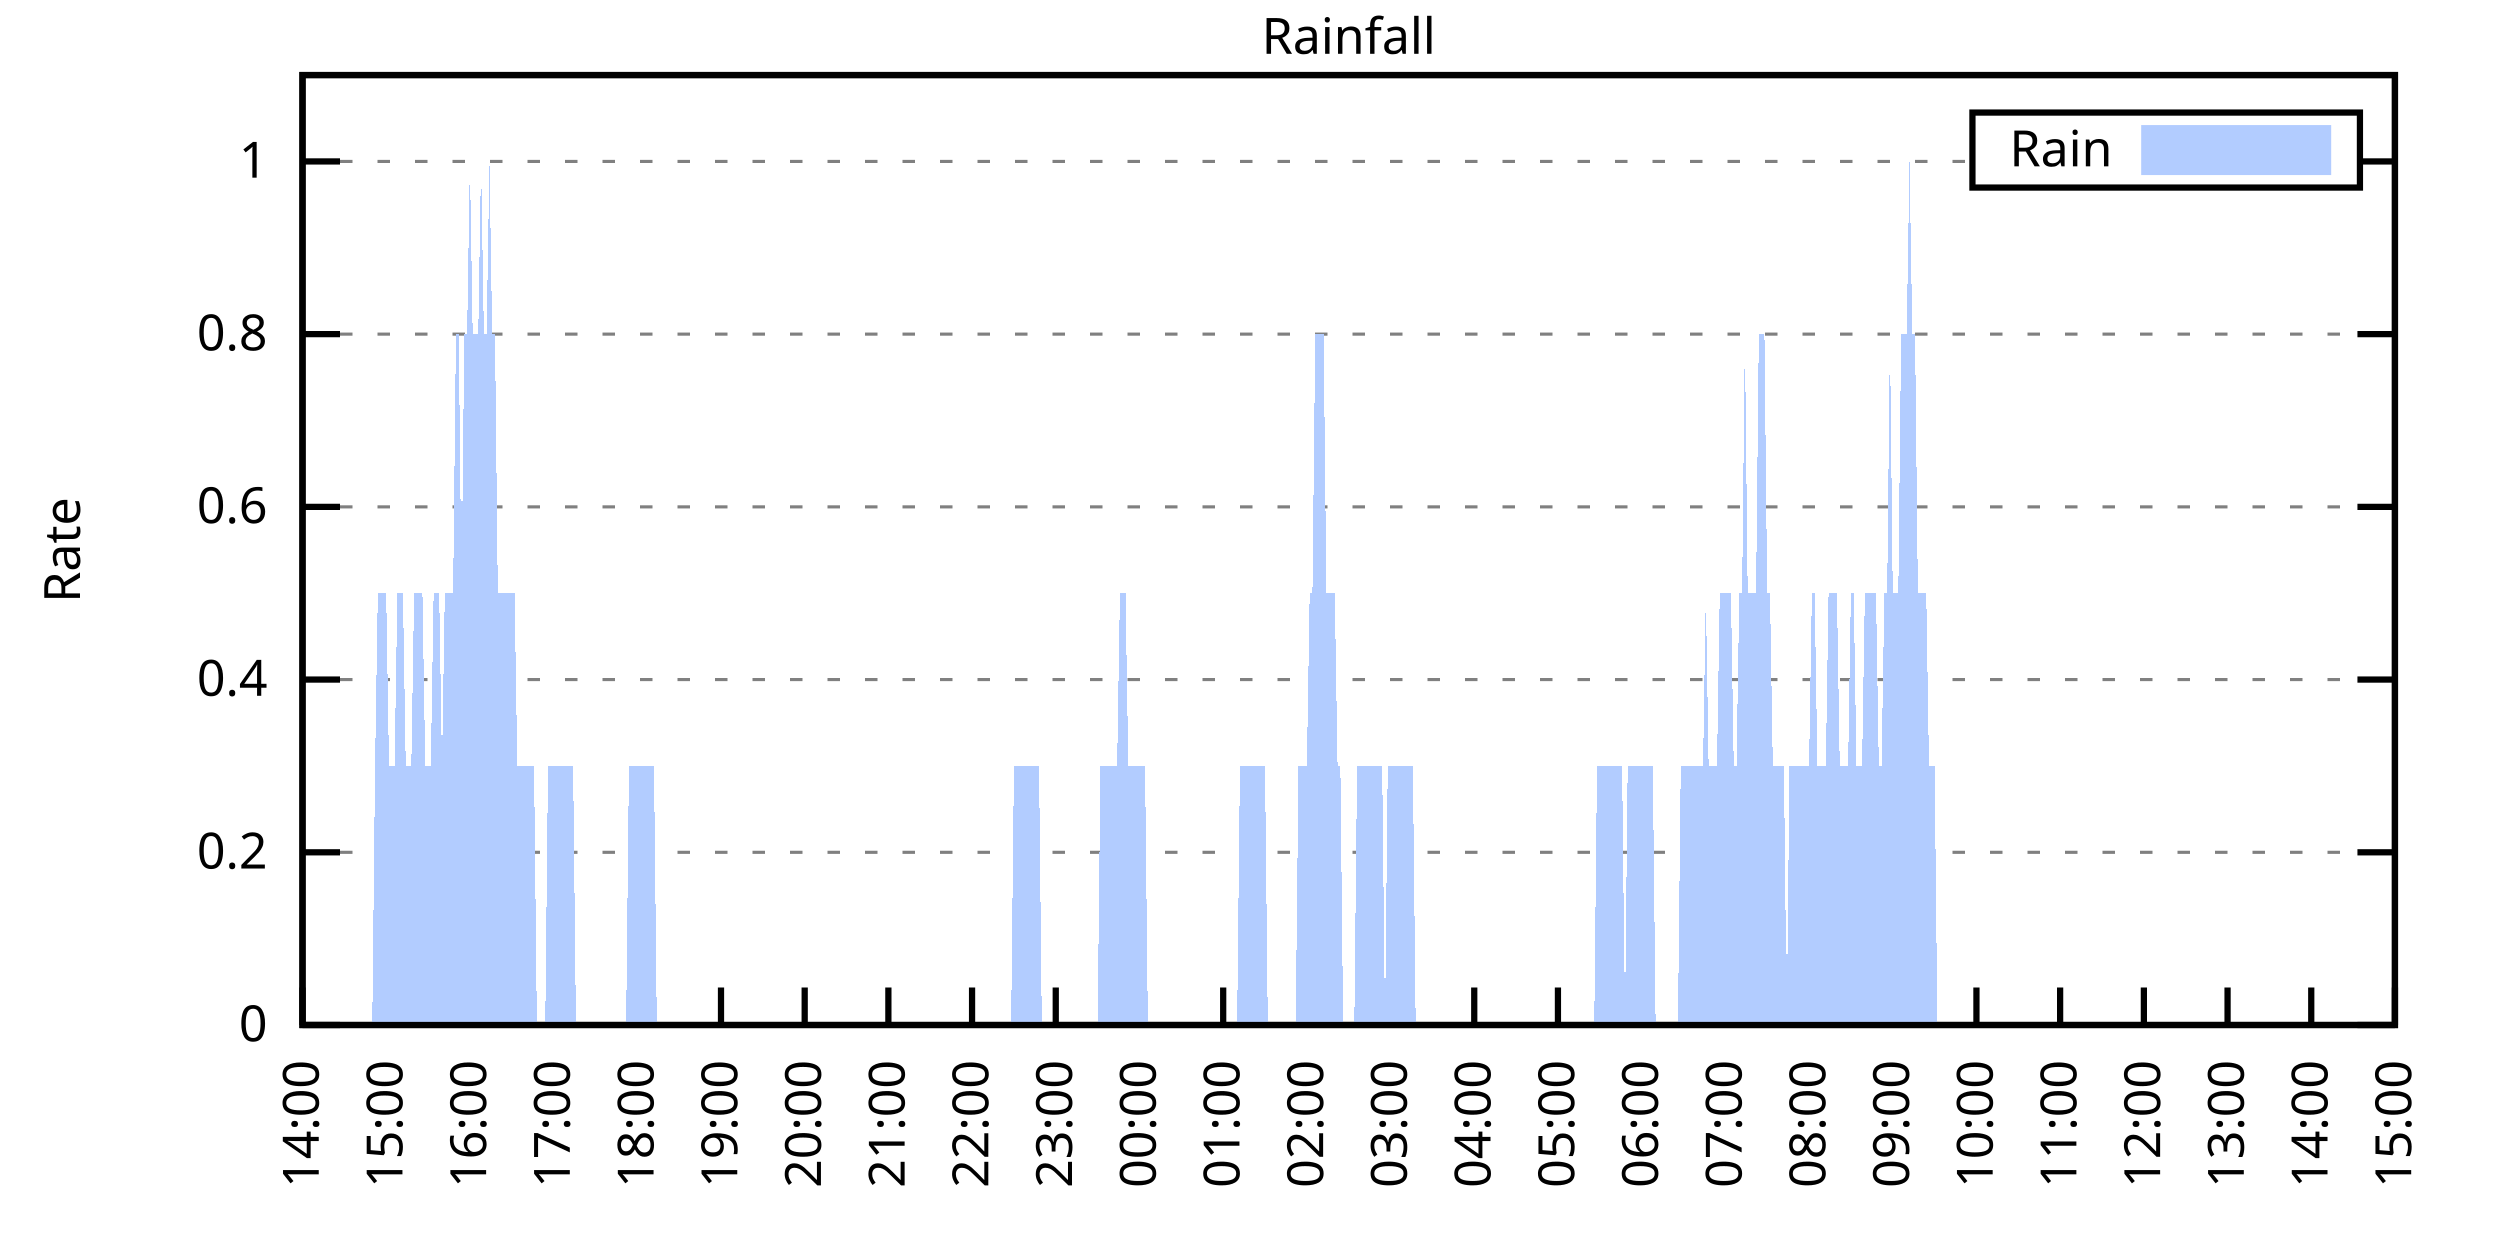
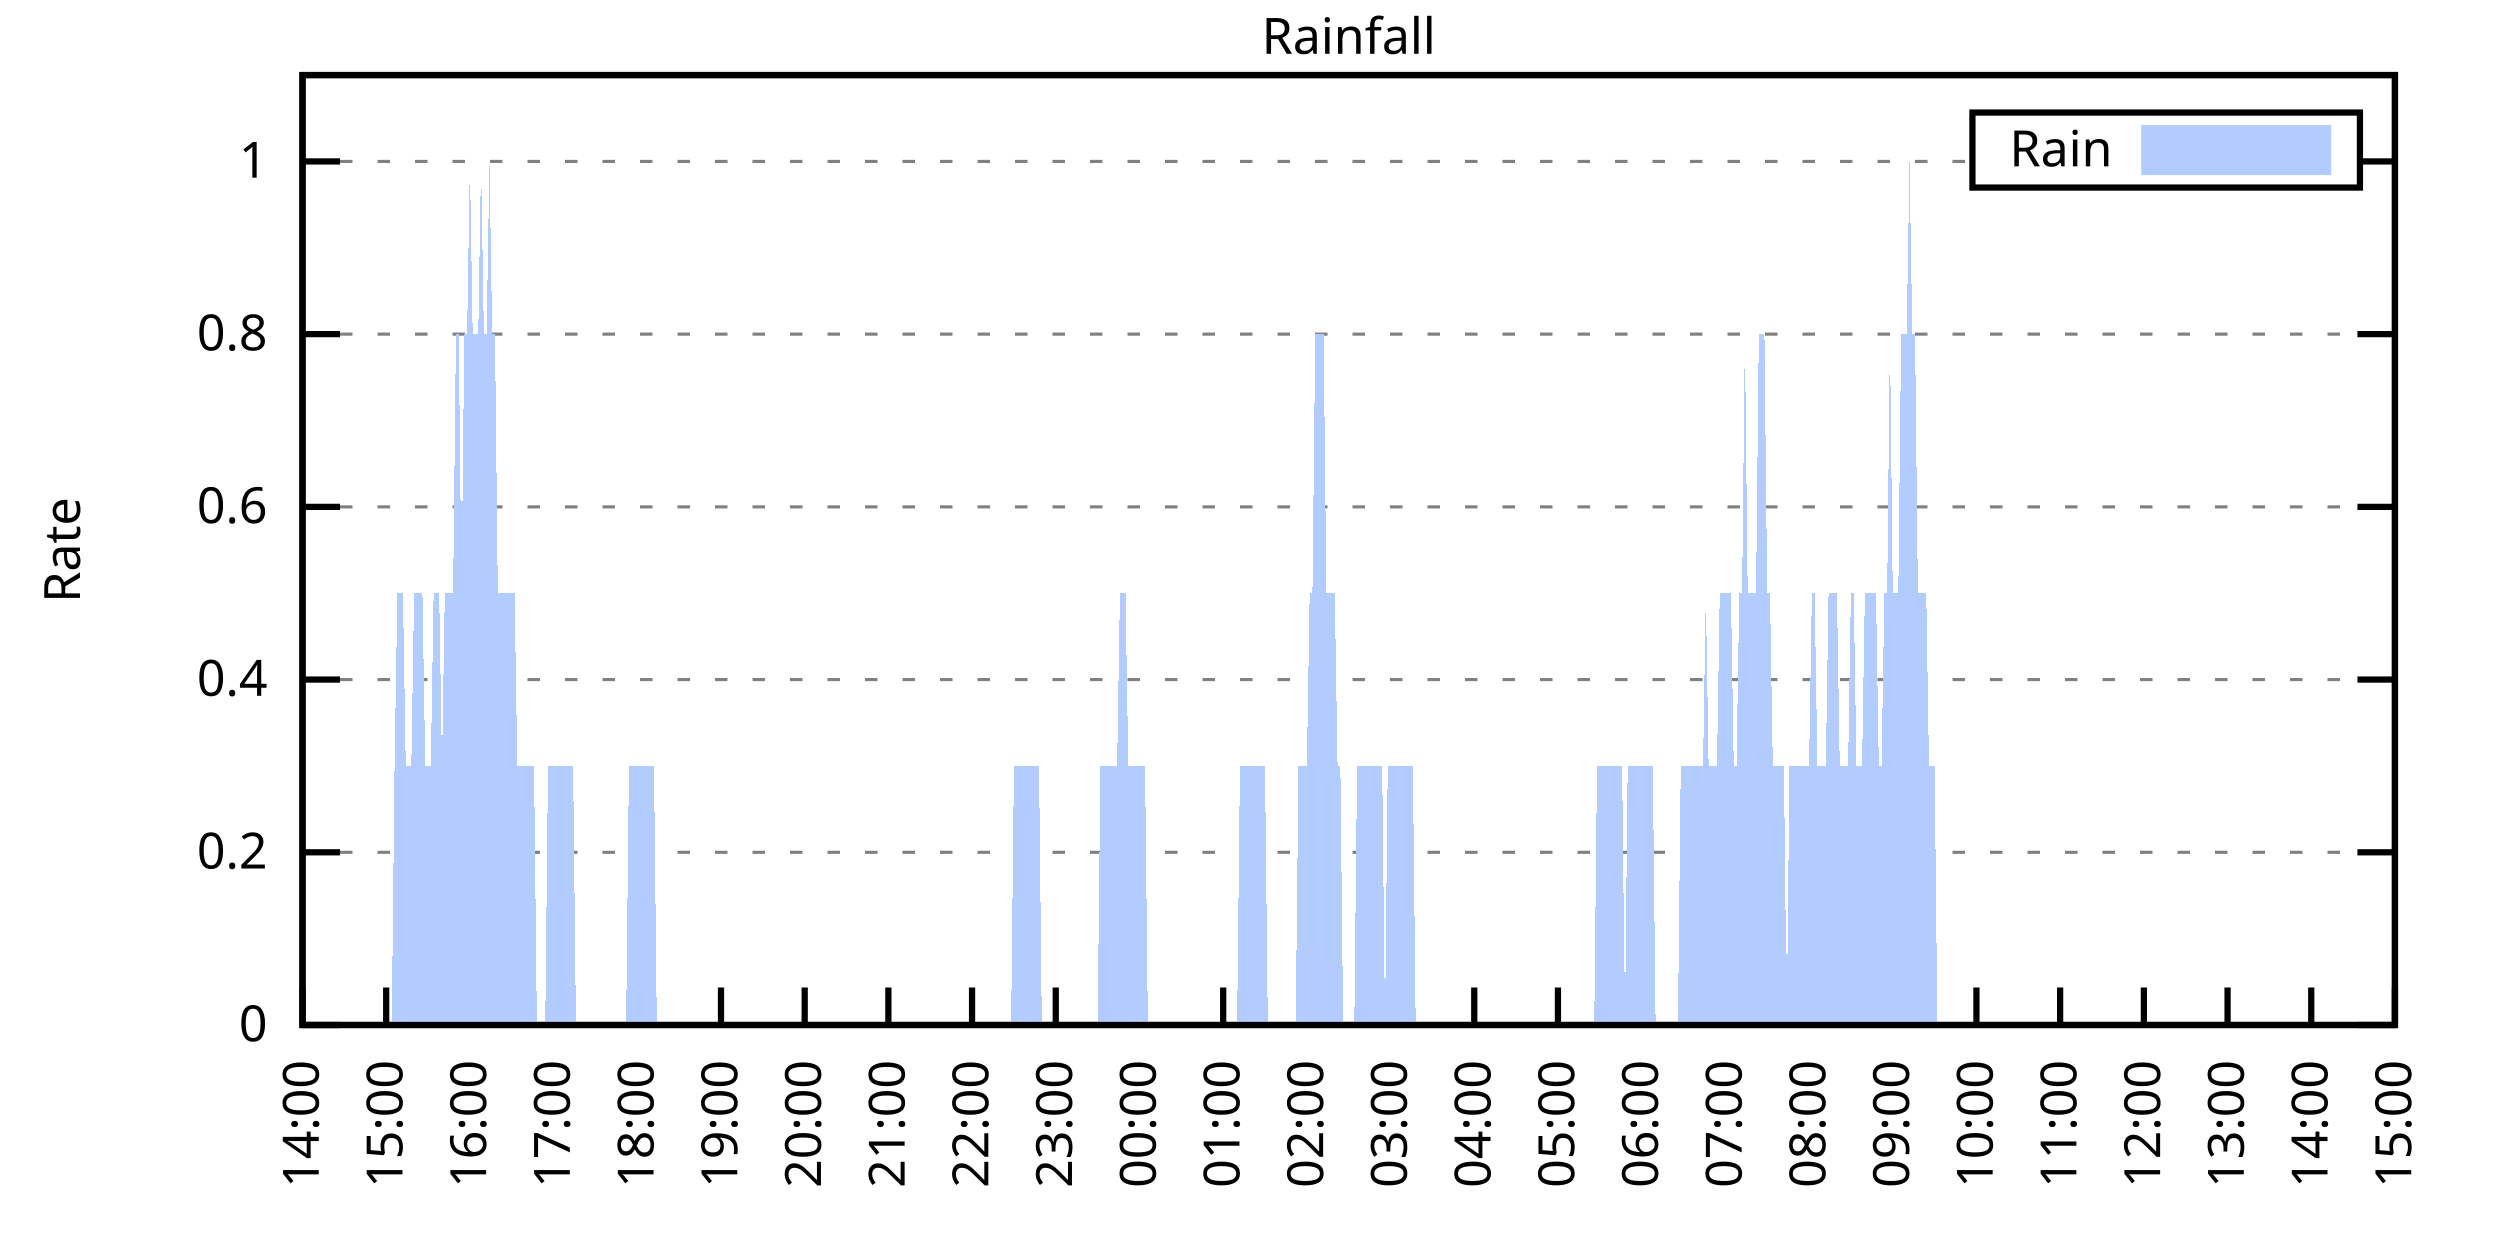
<svg xmlns="http://www.w3.org/2000/svg" xmlns:xlink="http://www.w3.org/1999/xlink" width="400" height="200" viewBox="0 0 400 200">
  <g id="gnuplot_canvas">
    <rect x="0" y="0" width="400" height="200" fill="none" />
    <defs>
      <circle id="gpDot" r="0.5" stroke-width="0.5" stroke="currentColor" />
      <path id="gpPt0" stroke-width="0.333" stroke="currentColor" d="M-1,0 h2 M0,-1 v2" />
      <path id="gpPt1" stroke-width="0.333" stroke="currentColor" d="M-1,-1 L1,1 M1,-1 L-1,1" />
      <path id="gpPt2" stroke-width="0.333" stroke="currentColor" d="M-1,0 L1,0 M0,-1 L0,1 M-1,-1 L1,1 M-1,1 L1,-1" />
      <rect id="gpPt3" stroke-width="0.333" stroke="currentColor" x="-1" y="-1" width="2" height="2" />
      <rect id="gpPt4" stroke-width="0.333" stroke="currentColor" fill="currentColor" x="-1" y="-1" width="2" height="2" />
      <circle id="gpPt5" stroke-width="0.333" stroke="currentColor" cx="0" cy="0" r="1" />
      <use xlink:href="#gpPt5" id="gpPt6" fill="currentColor" stroke="none" />
      <path id="gpPt7" stroke-width="0.333" stroke="currentColor" d="M0,-1.33 L-1.33,0.67 L1.33,0.67 z" />
      <use xlink:href="#gpPt7" id="gpPt8" fill="currentColor" stroke="none" />
      <use xlink:href="#gpPt7" id="gpPt9" stroke="currentColor" transform="rotate(180)" />
      <use xlink:href="#gpPt9" id="gpPt10" fill="currentColor" stroke="none" />
      <use xlink:href="#gpPt3" id="gpPt11" stroke="currentColor" transform="rotate(45)" />
      <use xlink:href="#gpPt11" id="gpPt12" fill="currentColor" stroke="none" />
      <path id="gpPt13" stroke-width="0.333" stroke="currentColor" d="M0,1.330 L1.265,0.411 L0.782,-1.067 L-0.782,-1.076 L-1.265,0.411 z" />
      <use xlink:href="#gpPt13" id="gpPt14" fill="currentColor" stroke="none" />
      <filter id="textbox" filterUnits="objectBoundingBox" x="0" y="0" height="1" width="1">
        <feFlood flood-color="white" flood-opacity="1" result="bgnd" />
        <feComposite in="SourceGraphic" in2="bgnd" operator="atop" />
      </filter>
      <filter id="greybox" filterUnits="objectBoundingBox" x="0" y="0" height="1" width="1">
        <feFlood flood-color="lightgrey" flood-opacity="1" result="grey" />
        <feComposite in="SourceGraphic" in2="grey" operator="atop" />
      </filter>
    </defs>
    <g fill="none" color="white" stroke="currentColor" stroke-width="1.00" stroke-linecap="butt" stroke-linejoin="miter">
</g>
    <g fill="none" color="black" stroke="currentColor" stroke-width="1.00" stroke-linecap="butt" stroke-linejoin="miter">
      <g stroke="none" shape-rendering="crispEdges">
        <polygon fill="rgb(255, 255, 255)" points="48.40,164.00 383.18,164.00 383.18,12.02 48.40,12.02 " />
      </g>
    </g>
    <g fill="none" color="black" stroke="currentColor" stroke-width="1.00" stroke-linecap="butt" stroke-linejoin="miter">
</g>
    <g fill="none" color="black" stroke="black" stroke-width="0.50" stroke-linecap="butt" stroke-linejoin="miter">
</g>
    <g fill="none" color="gray" stroke="currentColor" stroke-width="0.50" stroke-linecap="butt" stroke-linejoin="miter">
      <path stroke="gray" stroke-dasharray="2,4" class="gridline" d="M48.40,164.00 L383.19,164.00  " />
    </g>
    <g fill="none" color="gray" stroke="gray" stroke-width="1.00" stroke-linecap="butt" stroke-linejoin="miter">
</g>
    <g fill="none" color="black" stroke="currentColor" stroke-width="1.00" stroke-linecap="butt" stroke-linejoin="miter">
      <path stroke="black" d="M48.40,164.00 L54.40,164.00 M383.19,164.00 L377.19,164.00  " />
      <g transform="translate(42.80,166.60)" stroke="none" fill="black" font-family="Sans" font-size="8.00" text-anchor="end">
        <text>
          <tspan font-family="Sans"> 0</tspan>
        </text>
      </g>
    </g>
    <g fill="none" color="black" stroke="currentColor" stroke-width="1.00" stroke-linecap="butt" stroke-linejoin="miter">
</g>
    <g fill="none" color="black" stroke="black" stroke-width="0.50" stroke-linecap="butt" stroke-linejoin="miter">
</g>
    <g fill="none" color="gray" stroke="currentColor" stroke-width="0.50" stroke-linecap="butt" stroke-linejoin="miter">
      <path stroke="gray" stroke-dasharray="2,4" class="gridline" d="M48.40,136.37 L383.19,136.37  " />
    </g>
    <g fill="none" color="gray" stroke="gray" stroke-width="1.00" stroke-linecap="butt" stroke-linejoin="miter">
</g>
    <g fill="none" color="black" stroke="currentColor" stroke-width="1.00" stroke-linecap="butt" stroke-linejoin="miter">
      <path stroke="black" d="M48.40,136.37 L54.40,136.37 M383.19,136.37 L377.19,136.37  " />
      <g transform="translate(42.80,138.97)" stroke="none" fill="black" font-family="Sans" font-size="8.00" text-anchor="end">
        <text>
          <tspan font-family="Sans"> 0.2</tspan>
        </text>
      </g>
    </g>
    <g fill="none" color="black" stroke="currentColor" stroke-width="1.00" stroke-linecap="butt" stroke-linejoin="miter">
</g>
    <g fill="none" color="black" stroke="black" stroke-width="0.50" stroke-linecap="butt" stroke-linejoin="miter">
</g>
    <g fill="none" color="gray" stroke="currentColor" stroke-width="0.50" stroke-linecap="butt" stroke-linejoin="miter">
      <path stroke="gray" stroke-dasharray="2,4" class="gridline" d="M48.40,108.73 L383.19,108.73  " />
    </g>
    <g fill="none" color="gray" stroke="gray" stroke-width="1.00" stroke-linecap="butt" stroke-linejoin="miter">
</g>
    <g fill="none" color="black" stroke="currentColor" stroke-width="1.00" stroke-linecap="butt" stroke-linejoin="miter">
      <path stroke="black" d="M48.40,108.73 L54.40,108.73 M383.19,108.73 L377.19,108.73  " />
      <g transform="translate(42.80,111.33)" stroke="none" fill="black" font-family="Sans" font-size="8.00" text-anchor="end">
        <text>
          <tspan font-family="Sans"> 0.4</tspan>
        </text>
      </g>
    </g>
    <g fill="none" color="black" stroke="currentColor" stroke-width="1.00" stroke-linecap="butt" stroke-linejoin="miter">
</g>
    <g fill="none" color="black" stroke="black" stroke-width="0.50" stroke-linecap="butt" stroke-linejoin="miter">
</g>
    <g fill="none" color="gray" stroke="currentColor" stroke-width="0.50" stroke-linecap="butt" stroke-linejoin="miter">
      <path stroke="gray" stroke-dasharray="2,4" class="gridline" d="M48.40,81.10 L383.19,81.10  " />
    </g>
    <g fill="none" color="gray" stroke="gray" stroke-width="1.00" stroke-linecap="butt" stroke-linejoin="miter">
</g>
    <g fill="none" color="black" stroke="currentColor" stroke-width="1.00" stroke-linecap="butt" stroke-linejoin="miter">
      <path stroke="black" d="M48.40,81.10 L54.40,81.10 M383.19,81.10 L377.19,81.10  " />
      <g transform="translate(42.80,83.70)" stroke="none" fill="black" font-family="Sans" font-size="8.00" text-anchor="end">
        <text>
          <tspan font-family="Sans"> 0.6</tspan>
        </text>
      </g>
    </g>
    <g fill="none" color="black" stroke="currentColor" stroke-width="1.00" stroke-linecap="butt" stroke-linejoin="miter">
</g>
    <g fill="none" color="black" stroke="black" stroke-width="0.50" stroke-linecap="butt" stroke-linejoin="miter">
</g>
    <g fill="none" color="gray" stroke="currentColor" stroke-width="0.50" stroke-linecap="butt" stroke-linejoin="miter">
      <path stroke="gray" stroke-dasharray="2,4" class="gridline" d="M48.40,53.46 L383.19,53.46  " />
    </g>
    <g fill="none" color="gray" stroke="gray" stroke-width="1.00" stroke-linecap="butt" stroke-linejoin="miter">
</g>
    <g fill="none" color="black" stroke="currentColor" stroke-width="1.00" stroke-linecap="butt" stroke-linejoin="miter">
      <path stroke="black" d="M48.40,53.46 L54.40,53.46 M383.19,53.46 L377.19,53.46  " />
      <g transform="translate(42.80,56.06)" stroke="none" fill="black" font-family="Sans" font-size="8.00" text-anchor="end">
        <text>
          <tspan font-family="Sans"> 0.8</tspan>
        </text>
      </g>
    </g>
    <g fill="none" color="black" stroke="currentColor" stroke-width="1.00" stroke-linecap="butt" stroke-linejoin="miter">
</g>
    <g fill="none" color="black" stroke="black" stroke-width="0.50" stroke-linecap="butt" stroke-linejoin="miter">
</g>
    <g fill="none" color="gray" stroke="currentColor" stroke-width="0.50" stroke-linecap="butt" stroke-linejoin="miter">
      <path stroke="gray" stroke-dasharray="2,4" class="gridline" d="M48.40,25.83 L315.59,25.83 M377.59,25.83 L383.19,25.83  " />
    </g>
    <g fill="none" color="gray" stroke="gray" stroke-width="1.00" stroke-linecap="butt" stroke-linejoin="miter">
</g>
    <g fill="none" color="black" stroke="currentColor" stroke-width="1.00" stroke-linecap="butt" stroke-linejoin="miter">
      <path stroke="black" d="M48.40,25.83 L54.40,25.83 M383.19,25.83 L377.19,25.83  " />
      <g transform="translate(42.80,28.43)" stroke="none" fill="black" font-family="Sans" font-size="8.00" text-anchor="end">
        <text>
          <tspan font-family="Sans"> 1</tspan>
        </text>
      </g>
    </g>
    <g fill="none" color="black" stroke="currentColor" stroke-width="1.00" stroke-linecap="butt" stroke-linejoin="miter">
      <path stroke="black" d="M48.40,164.00 L48.40,158.00  " />
      <g transform="translate(51.00,169.60) rotate(270.00)" stroke="none" fill="black" font-family="Sans" font-size="8.00" text-anchor="end">
        <text>
          <tspan font-family="Sans">14:00</tspan>
        </text>
      </g>
    </g>
    <g fill="none" color="black" stroke="currentColor" stroke-width="1.00" stroke-linecap="butt" stroke-linejoin="miter">
      <path stroke="black" d="M61.79,164.00 L61.79,158.00  " />
      <g transform="translate(64.39,169.60) rotate(270.00)" stroke="none" fill="black" font-family="Sans" font-size="8.00" text-anchor="end">
        <text>
          <tspan font-family="Sans">15:00</tspan>
        </text>
      </g>
    </g>
    <g fill="none" color="black" stroke="currentColor" stroke-width="1.00" stroke-linecap="butt" stroke-linejoin="miter">
      <path stroke="black" d="M75.18,164.00 L75.18,158.00  " />
      <g transform="translate(77.78,169.60) rotate(270.00)" stroke="none" fill="black" font-family="Sans" font-size="8.00" text-anchor="end">
        <text>
          <tspan font-family="Sans">16:00</tspan>
        </text>
      </g>
    </g>
    <g fill="none" color="black" stroke="currentColor" stroke-width="1.00" stroke-linecap="butt" stroke-linejoin="miter">
      <path stroke="black" d="M88.57,164.00 L88.57,158.00  " />
      <g transform="translate(91.17,169.60) rotate(270.00)" stroke="none" fill="black" font-family="Sans" font-size="8.00" text-anchor="end">
        <text>
          <tspan font-family="Sans">17:00</tspan>
        </text>
      </g>
    </g>
    <g fill="none" color="black" stroke="currentColor" stroke-width="1.00" stroke-linecap="butt" stroke-linejoin="miter">
      <path stroke="black" d="M101.97,164.00 L101.97,158.00  " />
      <g transform="translate(104.57,169.60) rotate(270.00)" stroke="none" fill="black" font-family="Sans" font-size="8.00" text-anchor="end">
        <text>
          <tspan font-family="Sans">18:00</tspan>
        </text>
      </g>
    </g>
    <g fill="none" color="black" stroke="currentColor" stroke-width="1.00" stroke-linecap="butt" stroke-linejoin="miter">
      <path stroke="black" d="M115.36,164.00 L115.36,158.00  " />
      <g transform="translate(117.96,169.60) rotate(270.00)" stroke="none" fill="black" font-family="Sans" font-size="8.00" text-anchor="end">
        <text>
          <tspan font-family="Sans">19:00</tspan>
        </text>
      </g>
    </g>
    <g fill="none" color="black" stroke="currentColor" stroke-width="1.00" stroke-linecap="butt" stroke-linejoin="miter">
      <path stroke="black" d="M128.75,164.00 L128.75,158.00  " />
      <g transform="translate(131.35,169.60) rotate(270.00)" stroke="none" fill="black" font-family="Sans" font-size="8.00" text-anchor="end">
        <text>
          <tspan font-family="Sans">20:00</tspan>
        </text>
      </g>
    </g>
    <g fill="none" color="black" stroke="currentColor" stroke-width="1.00" stroke-linecap="butt" stroke-linejoin="miter">
      <path stroke="black" d="M142.14,164.00 L142.14,158.00  " />
      <g transform="translate(144.74,169.60) rotate(270.00)" stroke="none" fill="black" font-family="Sans" font-size="8.00" text-anchor="end">
        <text>
          <tspan font-family="Sans">21:00</tspan>
        </text>
      </g>
    </g>
    <g fill="none" color="black" stroke="currentColor" stroke-width="1.00" stroke-linecap="butt" stroke-linejoin="miter">
      <path stroke="black" d="M155.53,164.00 L155.53,158.00  " />
      <g transform="translate(158.13,169.60) rotate(270.00)" stroke="none" fill="black" font-family="Sans" font-size="8.00" text-anchor="end">
        <text>
          <tspan font-family="Sans">22:00</tspan>
        </text>
      </g>
    </g>
    <g fill="none" color="black" stroke="currentColor" stroke-width="1.00" stroke-linecap="butt" stroke-linejoin="miter">
      <path stroke="black" d="M168.92,164.00 L168.92,158.00  " />
      <g transform="translate(171.52,169.60) rotate(270.00)" stroke="none" fill="black" font-family="Sans" font-size="8.00" text-anchor="end">
        <text>
          <tspan font-family="Sans">23:00</tspan>
        </text>
      </g>
    </g>
    <g fill="none" color="black" stroke="currentColor" stroke-width="1.00" stroke-linecap="butt" stroke-linejoin="miter">
      <path stroke="black" d="M182.32,164.00 L182.32,158.00  " />
      <g transform="translate(184.92,169.60) rotate(270.00)" stroke="none" fill="black" font-family="Sans" font-size="8.00" text-anchor="end">
        <text>
          <tspan font-family="Sans">00:00</tspan>
        </text>
      </g>
    </g>
    <g fill="none" color="black" stroke="currentColor" stroke-width="1.00" stroke-linecap="butt" stroke-linejoin="miter">
      <path stroke="black" d="M195.71,164.00 L195.71,158.00  " />
      <g transform="translate(198.31,169.60) rotate(270.00)" stroke="none" fill="black" font-family="Sans" font-size="8.00" text-anchor="end">
        <text>
          <tspan font-family="Sans">01:00</tspan>
        </text>
      </g>
    </g>
    <g fill="none" color="black" stroke="currentColor" stroke-width="1.00" stroke-linecap="butt" stroke-linejoin="miter">
      <path stroke="black" d="M209.10,164.00 L209.10,158.00  " />
      <g transform="translate(211.70,169.60) rotate(270.00)" stroke="none" fill="black" font-family="Sans" font-size="8.00" text-anchor="end">
        <text>
          <tspan font-family="Sans">02:00</tspan>
        </text>
      </g>
    </g>
    <g fill="none" color="black" stroke="currentColor" stroke-width="1.00" stroke-linecap="butt" stroke-linejoin="miter">
      <path stroke="black" d="M222.49,164.00 L222.49,158.00  " />
      <g transform="translate(225.09,169.60) rotate(270.00)" stroke="none" fill="black" font-family="Sans" font-size="8.00" text-anchor="end">
        <text>
          <tspan font-family="Sans">03:00</tspan>
        </text>
      </g>
    </g>
    <g fill="none" color="black" stroke="currentColor" stroke-width="1.00" stroke-linecap="butt" stroke-linejoin="miter">
      <path stroke="black" d="M235.88,164.00 L235.88,158.00  " />
      <g transform="translate(238.48,169.60) rotate(270.00)" stroke="none" fill="black" font-family="Sans" font-size="8.00" text-anchor="end">
        <text>
          <tspan font-family="Sans">04:00</tspan>
        </text>
      </g>
    </g>
    <g fill="none" color="black" stroke="currentColor" stroke-width="1.00" stroke-linecap="butt" stroke-linejoin="miter">
      <path stroke="black" d="M249.27,164.00 L249.27,158.00  " />
      <g transform="translate(251.87,169.60) rotate(270.00)" stroke="none" fill="black" font-family="Sans" font-size="8.00" text-anchor="end">
        <text>
          <tspan font-family="Sans">05:00</tspan>
        </text>
      </g>
    </g>
    <g fill="none" color="black" stroke="currentColor" stroke-width="1.00" stroke-linecap="butt" stroke-linejoin="miter">
      <path stroke="black" d="M262.67,164.00 L262.67,158.00  " />
      <g transform="translate(265.27,169.60) rotate(270.00)" stroke="none" fill="black" font-family="Sans" font-size="8.00" text-anchor="end">
        <text>
          <tspan font-family="Sans">06:00</tspan>
        </text>
      </g>
    </g>
    <g fill="none" color="black" stroke="currentColor" stroke-width="1.00" stroke-linecap="butt" stroke-linejoin="miter">
      <path stroke="black" d="M276.06,164.00 L276.06,158.00  " />
      <g transform="translate(278.66,169.60) rotate(270.00)" stroke="none" fill="black" font-family="Sans" font-size="8.00" text-anchor="end">
        <text>
          <tspan font-family="Sans">07:00</tspan>
        </text>
      </g>
    </g>
    <g fill="none" color="black" stroke="currentColor" stroke-width="1.00" stroke-linecap="butt" stroke-linejoin="miter">
      <path stroke="black" d="M289.45,164.00 L289.45,158.00  " />
      <g transform="translate(292.05,169.60) rotate(270.00)" stroke="none" fill="black" font-family="Sans" font-size="8.00" text-anchor="end">
        <text>
          <tspan font-family="Sans">08:00</tspan>
        </text>
      </g>
    </g>
    <g fill="none" color="black" stroke="currentColor" stroke-width="1.00" stroke-linecap="butt" stroke-linejoin="miter">
      <path stroke="black" d="M302.84,164.00 L302.84,158.00  " />
      <g transform="translate(305.44,169.60) rotate(270.00)" stroke="none" fill="black" font-family="Sans" font-size="8.00" text-anchor="end">
        <text>
          <tspan font-family="Sans">09:00</tspan>
        </text>
      </g>
    </g>
    <g fill="none" color="black" stroke="currentColor" stroke-width="1.00" stroke-linecap="butt" stroke-linejoin="miter">
      <path stroke="black" d="M316.23,164.00 L316.23,158.00  " />
      <g transform="translate(318.83,169.60) rotate(270.00)" stroke="none" fill="black" font-family="Sans" font-size="8.00" text-anchor="end">
        <text>
          <tspan font-family="Sans">10:00</tspan>
        </text>
      </g>
    </g>
    <g fill="none" color="black" stroke="currentColor" stroke-width="1.00" stroke-linecap="butt" stroke-linejoin="miter">
      <path stroke="black" d="M329.62,164.00 L329.62,158.00  " />
      <g transform="translate(332.22,169.60) rotate(270.00)" stroke="none" fill="black" font-family="Sans" font-size="8.00" text-anchor="end">
        <text>
          <tspan font-family="Sans">11:00</tspan>
        </text>
      </g>
    </g>
    <g fill="none" color="black" stroke="currentColor" stroke-width="1.00" stroke-linecap="butt" stroke-linejoin="miter">
      <path stroke="black" d="M343.02,164.00 L343.02,158.00  " />
      <g transform="translate(345.62,169.60) rotate(270.00)" stroke="none" fill="black" font-family="Sans" font-size="8.00" text-anchor="end">
        <text>
          <tspan font-family="Sans">12:00</tspan>
        </text>
      </g>
    </g>
    <g fill="none" color="black" stroke="currentColor" stroke-width="1.00" stroke-linecap="butt" stroke-linejoin="miter">
      <path stroke="black" d="M356.41,164.00 L356.41,158.00  " />
      <g transform="translate(359.01,169.60) rotate(270.00)" stroke="none" fill="black" font-family="Sans" font-size="8.00" text-anchor="end">
        <text>
          <tspan font-family="Sans">13:00</tspan>
        </text>
      </g>
    </g>
    <g fill="none" color="black" stroke="currentColor" stroke-width="1.00" stroke-linecap="butt" stroke-linejoin="miter">
      <path stroke="black" d="M369.80,164.00 L369.80,158.00  " />
      <g transform="translate(372.40,169.60) rotate(270.00)" stroke="none" fill="black" font-family="Sans" font-size="8.00" text-anchor="end">
        <text>
          <tspan font-family="Sans">14:00</tspan>
        </text>
      </g>
    </g>
    <g fill="none" color="black" stroke="currentColor" stroke-width="1.00" stroke-linecap="butt" stroke-linejoin="miter">
      <path stroke="black" d="M383.19,164.00 L383.19,158.00  " />
      <g transform="translate(385.79,169.60) rotate(270.00)" stroke="none" fill="black" font-family="Sans" font-size="8.00" text-anchor="end">
        <text>
          <tspan font-family="Sans">15:00</tspan>
        </text>
      </g>
    </g>
    <g fill="none" color="black" stroke="currentColor" stroke-width="1.00" stroke-linecap="butt" stroke-linejoin="miter">
</g>
    <g fill="none" color="black" stroke="currentColor" stroke-width="1.00" stroke-linecap="butt" stroke-linejoin="miter">
      <path stroke="black" d="M48.40,12.01 L48.40,164.00 L383.19,164.00 L383.19,12.01 L48.40,12.01 Z  " />
    </g>
    <g fill="none" color="black" stroke="currentColor" stroke-width="1.00" stroke-linecap="butt" stroke-linejoin="miter">
</g>
    <g fill="none" color="black" stroke="currentColor" stroke-width="1.00" stroke-linecap="butt" stroke-linejoin="miter">
      <path stroke="black" d="M315.59,30.01 L315.59,18.01 L377.59,18.01 L377.59,30.01 L315.59,30.01 Z  " />
    </g>
    <g id="Rainfall_plot_1">
      <g fill="none" color="white" stroke="black" stroke-width="2.00" stroke-linecap="butt" stroke-linejoin="miter">
</g>
      <g fill="none" color="black" stroke="currentColor" stroke-width="2.00" stroke-linecap="butt" stroke-linejoin="miter">
        <g transform="translate(337.99,26.61)" stroke="none" fill="black" font-family="Sans" font-size="8.00" text-anchor="end">
          <text>
            <tspan font-family="Sans">Rain</tspan>
          </text>
        </g>
      </g>
      <g fill="none" color="black" stroke="currentColor" stroke-width="2.00" stroke-linecap="butt" stroke-linejoin="miter">
        <g stroke="none" shape-rendering="crispEdges">
          <polygon fill="rgb(178, 204, 255)" points="343.59,27.01 371.99,27.01 371.99,21.01 343.59,21.01 " />
        </g>
        <path stroke="rgb(178, 204, 255)" d="M343.59,27.01 L371.99,27.01 L371.99,21.01 L343.59,21.01 L343.59,27.01 Z  " />
      </g>
      <g fill="none" color="black" stroke="currentColor" stroke-width="2.00" stroke-linecap="butt" stroke-linejoin="miter">
        <g stroke="none" shape-rendering="crispEdges">
-           <polygon fill="rgb(178, 204, 255)" points="55.54,164.00 55.99,164.00 56.43,164.00 56.88,164.00 57.33,164.00 57.77,164.00 58.22,164.00 58.67,164.00 59.11,164.00 59.56,164.00 60.01,122.55 60.45,94.91 60.90,94.91 61.35,94.91 61.79,94.91 62.24,122.55 62.68,122.55 63.13,122.55 63.58,94.91 64.02,94.91 64.47,94.91 64.92,122.55 65.36,122.55 65.81,122.55 66.26,94.91 66.70,94.91 67.15,94.91 67.59,94.91 68.04,122.55 68.49,122.55 68.93,122.55 69.38,94.91 69.83,94.91 70.27,94.91 70.72,122.55 71.17,94.91 71.61,94.91 72.06,94.91 72.50,94.91 72.95,53.46 73.40,53.46 73.84,94.91 74.29,53.46 74.74,53.46 75.18,25.83 75.63,53.46 76.08,53.46 76.52,53.46 76.97,25.83 77.42,53.46 77.86,53.46 78.31,25.83 78.75,53.46 79.20,53.46 79.65,94.91 80.09,94.91 80.54,94.91 80.99,94.91 81.43,94.91 81.88,94.91 82.33,94.91 82.77,122.55 83.22,122.55 83.66,122.55 84.11,122.55 84.56,122.55 85.00,122.55 85.45,122.55 85.90,164.00 86.34,164.00 86.79,164.00 87.24,164.00 87.68,122.55 88.13,122.55 88.57,122.55 89.02,122.55 89.47,122.55 89.91,122.55 90.36,122.55 90.81,122.55 91.25,122.55 91.70,122.55 92.15,164.00 92.59,164.00 93.04,164.00 93.49,164.00 93.93,164.00 94.38,164.00 94.82,164.00 95.27,164.00 95.72,164.00 96.16,164.00 96.61,164.00 97.06,164.00 97.50,164.00 97.95,164.00 98.40,164.00 98.84,164.00 99.29,164.00 99.73,164.00 100.18,164.00 100.63,122.55 101.07,122.55 101.52,122.55 101.97,122.55 102.41,122.55 102.86,122.55 103.31,122.55 103.75,122.55 104.20,122.55 104.64,122.55 105.09,164.00 105.54,164.00 105.98,164.00 106.43,164.00 106.88,164.00 107.32,164.00 107.77,164.00 108.22,164.00 108.66,164.00 109.11,164.00 109.55,164.00 110.00,164.00 110.45,164.00 110.89,164.00 111.34,164.00 111.79,164.00 112.23,164.00 112.68,164.00 113.13,164.00 113.57,164.00 114.02,164.00 114.47,164.00 114.91,164.00 115.36,164.00 115.80,164.00 116.25,164.00 116.70,164.00 117.14,164.00 117.59,164.00 118.04,164.00 118.48,164.00 118.93,164.00 119.38,164.00 119.82,164.00 120.27,164.00 120.71,164.00 121.16,164.00 121.61,164.00 122.05,164.00 122.50,164.00 122.95,164.00 123.39,164.00 123.84,164.00 124.29,164.00 124.73,164.00 125.18,164.00 125.62,164.00 126.07,164.00 126.52,164.00 126.96,164.00 127.41,164.00 127.86,164.00 128.30,164.00 128.75,164.00 129.20,164.00 129.64,164.00 130.09,164.00 130.54,164.00 130.98,164.00 131.43,164.00 131.87,164.00 132.32,164.00 132.77,164.00 133.21,164.00 133.66,164.00 134.11,164.00 134.55,164.00 135.00,164.00 135.45,164.00 135.89,164.00 136.34,164.00 136.78,164.00 137.23,164.00 137.68,164.00 138.12,164.00 138.57,164.00 139.02,164.00 139.46,164.00 139.91,164.00 140.36,164.00 140.80,164.00 141.25,164.00 141.69,164.00 142.14,164.00 142.59,164.00 143.03,164.00 143.48,164.00 143.93,164.00 144.37,164.00 144.82,164.00 145.27,164.00 145.71,164.00 146.16,164.00 146.61,164.00 147.05,164.00 147.50,164.00 147.94,164.00 148.39,164.00 148.84,164.00 149.28,164.00 149.73,164.00 150.18,164.00 150.62,164.00 151.07,164.00 151.52,164.00 151.96,164.00 152.41,164.00 152.85,164.00 153.30,164.00 153.75,164.00 154.19,164.00 154.64,164.00 155.09,164.00 155.53,164.00 155.98,164.00 156.43,164.00 156.87,164.00 157.32,164.00 157.76,164.00 158.21,164.00 158.66,164.00 159.10,164.00 159.55,164.00 160.00,164.00 160.44,164.00 160.89,164.00 161.34,164.00 161.78,164.00 162.23,122.55 162.67,122.55 163.12,122.55 163.57,122.55 164.01,122.55 164.46,122.55 164.91,122.55 165.35,122.55 165.80,122.55 166.25,122.55 166.69,164.00 167.14,164.00 167.59,164.00 168.03,164.00 168.48,164.00 168.92,164.00 169.37,164.00 169.82,164.00 170.26,164.00 170.71,164.00 171.16,164.00 171.60,164.00 172.05,164.00 172.50,164.00 172.94,164.00 173.39,164.00 173.83,164.00 174.28,164.00 174.73,164.00 175.17,164.00 175.62,164.00 176.07,122.55 176.51,122.55 176.96,122.55 177.41,122.55 177.85,122.55 178.30,122.55 178.74,122.55 179.19,94.91 179.64,94.91 180.08,94.91 180.53,122.55 180.98,122.55 181.42,122.55 181.87,122.55 182.32,122.55 182.76,122.55 183.21,122.55 183.66,164.00 184.10,164.00 184.55,164.00 184.99,164.00 185.44,164.00 185.89,164.00 186.33,164.00 186.78,164.00 187.23,164.00 187.67,164.00 188.12,164.00 188.57,164.00 189.01,164.00 189.46,164.00 189.90,164.00 190.35,164.00 190.80,164.00 191.24,164.00 191.69,164.00 192.14,164.00 192.58,164.00 193.03,164.00 193.48,164.00 193.92,164.00 194.37,164.00 194.81,164.00 195.26,164.00 195.71,164.00 196.15,164.00 196.60,164.00 197.05,164.00 197.49,164.00 197.94,164.00 198.39,122.55 198.83,122.55 199.28,122.55 199.73,122.55 200.17,122.55 200.62,122.55 201.06,122.55 201.51,122.55 201.96,122.55 202.40,122.55 202.85,164.00 203.30,164.00 203.74,164.00 204.19,164.00 204.64,164.00 205.08,164.00 205.53,164.00 205.97,164.00 206.42,164.00 206.87,164.00 207.31,164.00 207.76,122.55 208.21,122.55 208.65,122.55 209.10,122.55 209.55,94.91 209.99,94.91 210.44,53.46 210.88,53.46 211.33,53.46 211.78,53.46 212.22,94.91 212.67,94.91 213.12,94.91 213.56,94.91 214.01,122.55 214.46,122.55 214.90,164.00 215.35,164.00 215.80,164.00 216.24,164.00 216.69,164.00 217.13,122.55 217.58,122.55 218.03,122.55 218.47,122.55 218.92,122.55 219.37,122.55 219.81,122.55 220.26,122.55 220.71,122.55 221.15,122.55 221.60,164.00 222.04,122.55 222.49,122.55 222.94,122.55 223.38,122.55 223.83,122.55 224.28,122.55 224.72,122.55 225.17,122.55 225.62,122.55 226.06,122.55 226.51,164.00 226.95,164.00 227.40,164.00 227.85,164.00 228.29,164.00 228.74,164.00 229.19,164.00 229.63,164.00 230.08,164.00 230.53,164.00 230.97,164.00 231.42,164.00 231.86,164.00 232.31,164.00 232.76,164.00 233.20,164.00 233.65,164.00 234.10,164.00 234.54,164.00 234.99,164.00 235.44,164.00 235.88,164.00 236.33,164.00 236.78,164.00 237.22,164.00 237.67,164.00 238.11,164.00 238.56,164.00 239.01,164.00 239.45,164.00 239.90,164.00 240.35,164.00 240.79,164.00 241.24,164.00 241.69,164.00 242.13,164.00 242.58,164.00 243.02,164.00 243.47,164.00 243.92,164.00 244.36,164.00 244.81,164.00 245.26,164.00 245.70,164.00 246.15,164.00 246.60,164.00 247.04,164.00 247.49,164.00 247.93,164.00 248.38,164.00 248.83,164.00 249.27,164.00 249.72,164.00 250.17,164.00 250.61,164.00 251.06,164.00 251.51,164.00 251.95,164.00 252.40,164.00 252.85,164.00 253.29,164.00 253.74,164.00 254.18,164.00 254.63,164.00 255.08,164.00 255.52,122.55 255.97,122.55 256.42,122.55 256.86,122.55 257.31,122.55 257.76,122.55 258.20,122.55 258.65,122.55 259.09,122.55 259.54,122.55 259.99,164.00 260.43,122.55 260.88,122.55 261.33,122.55 261.77,122.55 262.22,122.55 262.67,122.55 263.11,122.55 263.56,122.55 264.00,122.55 264.45,122.55 264.90,164.00 265.34,164.00 265.79,164.00 266.24,164.00 266.68,164.00 267.13,164.00 267.58,164.00 268.02,164.00 268.47,164.00 268.92,122.55 269.36,122.55 269.81,122.55 270.25,122.55 270.70,122.55 271.15,122.55 271.59,122.55 272.04,122.55 272.49,122.55 272.93,94.91 273.38,122.55 273.83,122.55 274.27,122.55 274.72,122.55 275.16,94.91 275.61,94.91 276.06,94.91 276.50,94.91 276.95,94.91 277.40,122.55 277.84,122.55 278.29,94.91 278.74,94.91 279.18,53.46 279.63,94.91 280.07,94.91 280.52,94.91 280.97,94.91 281.41,53.46 281.86,53.46 282.31,53.46 282.75,94.91 283.20,94.91 283.65,122.55 284.09,122.55 284.54,122.55 284.98,122.55 285.43,122.55 285.88,164.00 286.32,122.55 286.77,122.55 287.22,122.55 287.66,122.55 288.11,122.55 288.56,122.55 289.00,122.55 289.45,122.55 289.90,94.91 290.34,94.91 290.79,122.55 291.23,122.55 291.68,122.55 292.13,122.55 292.57,94.91 293.02,94.91 293.47,94.91 293.91,94.91 294.36,122.55 294.81,122.55 295.25,122.55 295.70,122.55 296.14,94.91 296.59,94.91 297.04,122.55 297.48,122.55 297.93,122.55 298.38,94.91 298.82,94.91 299.27,94.91 299.72,94.91 300.16,94.91 300.61,122.55 301.05,122.55 301.50,94.91 301.95,94.91 302.39,53.46 302.84,94.91 303.29,94.91 303.73,94.91 304.18,53.46 304.63,53.46 305.07,53.46 305.52,25.83 305.97,53.46 306.41,53.46 306.86,94.91 307.30,94.91 307.75,94.91 308.20,94.91 308.64,122.55 309.09,122.55 309.54,122.55 309.98,164.00 310.43,164.00 310.88,164.00 311.32,164.00 311.77,164.00 312.21,164.00 312.66,164.00 313.11,164.00 313.55,164.00 314.00,164.00 314.45,164.00 314.89,164.00 315.34,164.00 315.79,164.00 316.23,164.00 316.68,164.00 317.12,164.00 317.57,164.00 318.02,164.00 318.46,164.00 318.91,164.00 319.36,164.00 319.80,164.00 320.25,164.00 320.70,164.00 321.14,164.00 321.59,164.00 322.04,164.00 322.48,164.00 322.93,164.00 323.37,164.00 323.82,164.00 324.27,164.00 324.71,164.00 325.16,164.00 325.61,164.00 326.05,164.00 326.50,164.00 326.95,164.00 327.39,164.00 327.84,164.00 328.28,164.00 328.73,164.00 329.18,164.00 329.62,164.00 330.07,164.00 330.52,164.00 330.96,164.00 331.41,164.00 331.86,164.00 332.30,164.00 332.75,164.00 333.19,164.00 333.64,164.00 334.09,164.00 334.53,164.00 334.98,164.00 335.43,164.00 335.87,164.00 336.32,164.00 336.77,164.00 337.21,164.00 337.66,164.00 338.10,164.00 338.55,164.00 339.00,164.00 339.44,164.00 339.89,164.00 340.34,164.00 340.78,164.00 341.23,164.00 341.68,164.00 342.12,164.00 342.57,164.00 343.02,164.00 343.46,164.00 343.91,164.00 344.35,164.00 344.80,164.00 345.25,164.00 345.69,164.00 346.14,164.00 346.59,164.00 347.03,164.00 347.48,164.00 347.93,164.00 348.37,164.00 348.82,164.00 349.26,164.00 349.71,164.00 350.16,164.00 350.60,164.00 351.05,164.00 351.50,164.00 351.94,164.00 352.39,164.00 352.84,164.00 353.28,164.00 353.73,164.00 354.17,164.00 354.62,164.00 355.07,164.00 355.51,164.00 355.96,164.00 356.41,164.00 356.85,164.00 357.30,164.00 357.75,164.00 358.19,164.00 358.64,164.00 359.09,164.00 359.53,164.00 359.98,164.00 360.42,164.00 360.87,164.00 361.32,164.00 361.76,164.00 362.21,164.00 362.66,164.00 363.10,164.00 363.55,164.00 364.00,164.00 364.44,164.00 364.89,164.00 365.33,164.00 365.78,164.00 366.23,164.00 366.67,164.00 367.12,164.00 367.57,164.00 368.01,164.00 368.46,164.00 368.91,164.00 369.35,164.00 369.80,164.00 370.24,164.00 370.69,164.00 371.14,164.00 371.58,164.00 372.03,164.00 372.48,164.00 372.92,164.00 373.37,164.00 373.82,164.00 374.26,164.00 374.71,164.00 375.16,164.00 375.60,164.00 376.05,164.00 376.49,164.00 376.49,164.00 55.54,164.00 " />
+           <polygon fill="rgb(178, 204, 255)" points="58.67,164.00 59.11,164.00 59.56,164.00 60.01,164.00 60.45,164.00 60.90,164.00 61.35,164.00 61.79,164.00 62.24,164.00 62.68,164.00 63.13,122.55 63.58,94.91 64.02,94.91 64.47,94.91 64.92,122.55 65.36,122.55 65.81,122.55 66.26,94.91 66.70,94.91 67.15,94.91 67.59,94.91 68.04,122.55 68.49,122.55 68.93,122.55 69.38,94.91 69.83,94.91 70.27,94.91 70.72,122.55 71.17,94.91 71.61,94.91 72.06,94.91 72.50,94.91 72.95,53.46 73.40,53.46 73.84,94.91 74.29,53.46 74.74,53.46 75.18,25.83 75.63,53.46 76.08,53.46 76.52,53.46 76.97,25.83 77.42,53.46 77.86,53.46 78.31,25.83 78.75,53.46 79.20,53.46 79.65,94.91 80.09,94.91 80.54,94.91 80.99,94.91 81.43,94.91 81.88,94.91 82.33,94.91 82.77,122.55 83.22,122.55 83.66,122.55 84.11,122.55 84.56,122.55 85.00,122.55 85.45,122.55 85.90,164.00 86.34,164.00 86.79,164.00 87.24,164.00 87.68,122.55 88.13,122.55 88.57,122.55 89.02,122.55 89.47,122.55 89.91,122.55 90.36,122.55 90.81,122.55 91.25,122.55 91.70,122.55 92.15,164.00 92.59,164.00 93.04,164.00 93.49,164.00 93.93,164.00 94.38,164.00 94.82,164.00 95.27,164.00 95.72,164.00 96.16,164.00 96.61,164.00 97.06,164.00 97.50,164.00 97.95,164.00 98.40,164.00 98.84,164.00 99.29,164.00 99.73,164.00 100.18,164.00 100.63,122.55 101.07,122.55 101.52,122.55 101.97,122.55 102.41,122.55 102.86,122.55 103.31,122.55 103.75,122.55 104.20,122.55 104.64,122.55 105.09,164.00 105.54,164.00 105.98,164.00 106.43,164.00 106.88,164.00 107.32,164.00 107.77,164.00 108.22,164.00 108.66,164.00 109.11,164.00 109.55,164.00 110.00,164.00 110.45,164.00 110.89,164.00 111.34,164.00 111.79,164.00 112.23,164.00 112.68,164.00 113.13,164.00 113.57,164.00 114.02,164.00 114.47,164.00 114.91,164.00 115.36,164.00 115.80,164.00 116.25,164.00 116.70,164.00 117.14,164.00 117.59,164.00 118.04,164.00 118.48,164.00 118.93,164.00 119.38,164.00 119.82,164.00 120.27,164.00 120.71,164.00 121.16,164.00 121.61,164.00 122.05,164.00 122.50,164.00 122.95,164.00 123.39,164.00 123.84,164.00 124.29,164.00 124.73,164.00 125.18,164.00 125.62,164.00 126.07,164.00 126.52,164.00 126.96,164.00 127.41,164.00 127.86,164.00 128.30,164.00 128.75,164.00 129.20,164.00 129.64,164.00 130.09,164.00 130.54,164.00 130.98,164.00 131.43,164.00 131.87,164.00 132.32,164.00 132.77,164.00 133.21,164.00 133.66,164.00 134.11,164.00 134.55,164.00 135.00,164.00 135.45,164.00 135.89,164.00 136.34,164.00 136.78,164.00 137.23,164.00 137.68,164.00 138.12,164.00 138.57,164.00 139.02,164.00 139.46,164.00 139.91,164.00 140.36,164.00 140.80,164.00 141.25,164.00 141.69,164.00 142.14,164.00 142.59,164.00 143.03,164.00 143.48,164.00 143.93,164.00 144.37,164.00 144.82,164.00 145.27,164.00 145.71,164.00 146.16,164.00 146.61,164.00 147.05,164.00 147.50,164.00 147.94,164.00 148.39,164.00 148.84,164.00 149.28,164.00 149.73,164.00 150.18,164.00 150.62,164.00 151.07,164.00 151.52,164.00 151.96,164.00 152.41,164.00 152.85,164.00 153.30,164.00 153.75,164.00 154.19,164.00 154.64,164.00 155.09,164.00 155.53,164.00 155.98,164.00 156.43,164.00 156.87,164.00 157.32,164.00 157.76,164.00 158.21,164.00 158.66,164.00 159.10,164.00 159.55,164.00 160.00,164.00 160.44,164.00 160.89,164.00 161.34,164.00 161.78,164.00 162.23,122.55 162.67,122.55 163.12,122.55 163.57,122.55 164.01,122.55 164.46,122.55 164.91,122.55 165.35,122.55 165.80,122.55 166.25,122.55 166.69,164.00 167.14,164.00 167.59,164.00 168.03,164.00 168.48,164.00 168.92,164.00 169.37,164.00 169.82,164.00 170.26,164.00 170.71,164.00 171.16,164.00 171.60,164.00 172.05,164.00 172.50,164.00 172.94,164.00 173.39,164.00 173.83,164.00 174.28,164.00 174.73,164.00 175.17,164.00 175.62,164.00 176.07,122.55 176.51,122.55 176.96,122.55 177.41,122.55 177.85,122.55 178.30,122.55 178.74,122.55 179.19,94.91 179.64,94.91 180.08,94.91 180.53,122.55 180.98,122.55 181.42,122.55 181.87,122.55 182.32,122.55 182.76,122.55 183.21,122.55 183.66,164.00 184.10,164.00 184.55,164.00 184.99,164.00 185.44,164.00 185.89,164.00 186.33,164.00 186.78,164.00 187.23,164.00 187.67,164.00 188.12,164.00 188.57,164.00 189.01,164.00 189.46,164.00 189.90,164.00 190.35,164.00 190.80,164.00 191.24,164.00 191.69,164.00 192.14,164.00 192.58,164.00 193.03,164.00 193.48,164.00 193.92,164.00 194.37,164.00 194.81,164.00 195.26,164.00 195.71,164.00 196.15,164.00 196.60,164.00 197.05,164.00 197.49,164.00 197.94,164.00 198.39,122.55 198.83,122.55 199.28,122.55 199.73,122.55 200.17,122.55 200.62,122.55 201.06,122.55 201.51,122.55 201.96,122.55 202.40,122.55 202.85,164.00 203.30,164.00 203.74,164.00 204.19,164.00 204.64,164.00 205.08,164.00 205.53,164.00 205.97,164.00 206.42,164.00 206.87,164.00 207.31,164.00 207.76,122.55 208.21,122.55 208.65,122.55 209.10,122.55 209.55,94.91 209.99,94.91 210.44,53.46 210.88,53.46 211.33,53.46 211.78,53.46 212.22,94.91 212.67,94.91 213.12,94.91 213.56,94.91 214.01,122.55 214.46,122.55 214.90,164.00 215.35,164.00 215.80,164.00 216.24,164.00 216.69,164.00 217.13,122.55 217.58,122.55 218.03,122.55 218.47,122.55 218.92,122.55 219.37,122.55 219.81,122.55 220.26,122.55 220.71,122.55 221.15,122.55 221.60,164.00 222.04,122.55 222.49,122.55 222.94,122.55 223.38,122.55 223.83,122.55 224.28,122.55 224.72,122.55 225.17,122.55 225.62,122.55 226.06,122.55 226.51,164.00 226.95,164.00 227.40,164.00 227.85,164.00 228.29,164.00 228.74,164.00 229.19,164.00 229.63,164.00 230.08,164.00 230.53,164.00 230.97,164.00 231.42,164.00 231.86,164.00 232.31,164.00 232.76,164.00 233.20,164.00 233.65,164.00 234.10,164.00 234.54,164.00 234.99,164.00 235.44,164.00 235.88,164.00 236.33,164.00 236.78,164.00 237.22,164.00 237.67,164.00 238.11,164.00 238.56,164.00 239.01,164.00 239.45,164.00 239.90,164.00 240.35,164.00 240.79,164.00 241.24,164.00 241.69,164.00 242.13,164.00 242.58,164.00 243.02,164.00 243.47,164.00 243.92,164.00 244.36,164.00 244.81,164.00 245.26,164.00 245.70,164.00 246.15,164.00 246.60,164.00 247.04,164.00 247.49,164.00 247.93,164.00 248.38,164.00 248.83,164.00 249.27,164.00 249.72,164.00 250.17,164.00 250.61,164.00 251.06,164.00 251.51,164.00 251.95,164.00 252.40,164.00 252.85,164.00 253.29,164.00 253.74,164.00 254.18,164.00 254.63,164.00 255.08,164.00 255.52,122.55 255.97,122.55 256.42,122.55 256.86,122.55 257.31,122.55 257.76,122.55 258.20,122.55 258.65,122.55 259.09,122.55 259.54,122.55 259.99,164.00 260.43,122.55 260.88,122.55 261.33,122.55 261.77,122.55 262.22,122.55 262.67,122.55 263.11,122.55 263.56,122.55 264.00,122.55 264.45,122.55 264.90,164.00 265.34,164.00 265.79,164.00 266.24,164.00 266.68,164.00 267.13,164.00 267.58,164.00 268.02,164.00 268.47,164.00 268.92,122.55 269.36,122.55 269.81,122.55 270.25,122.55 270.70,122.55 271.15,122.55 271.59,122.55 272.04,122.55 272.49,122.55 272.93,94.91 273.38,122.55 273.83,122.55 274.27,122.55 274.72,122.55 275.16,94.91 275.61,94.91 276.06,94.91 276.50,94.91 276.95,94.91 277.40,122.55 277.84,122.55 278.29,94.91 278.74,94.91 279.18,53.46 279.63,94.91 280.07,94.91 280.52,94.91 280.97,94.91 281.41,53.46 281.86,53.46 282.31,53.46 282.75,94.91 283.20,94.91 283.65,122.55 284.09,122.55 284.54,122.55 284.98,122.55 285.43,122.55 285.88,164.00 286.32,122.55 286.77,122.55 287.22,122.55 287.66,122.55 288.11,122.55 288.56,122.55 289.00,122.55 289.45,122.55 289.90,94.91 290.34,94.91 290.79,122.55 291.23,122.55 291.68,122.55 292.13,122.55 292.57,94.91 293.02,94.91 293.47,94.91 293.91,94.91 294.36,122.55 294.81,122.55 295.25,122.55 295.70,122.55 296.14,94.91 296.59,94.91 297.04,122.55 297.48,122.55 297.93,122.55 298.38,94.91 298.82,94.91 299.27,94.91 299.72,94.91 300.16,94.91 300.61,122.55 301.05,122.55 301.50,94.91 301.95,94.91 302.39,53.46 302.84,94.91 303.29,94.91 303.73,94.91 304.18,53.46 304.63,53.46 305.07,53.46 305.52,25.83 305.97,53.46 306.41,53.46 306.86,94.91 307.30,94.91 307.75,94.91 308.20,94.91 308.64,122.55 309.09,122.55 309.54,122.55 309.98,164.00 310.43,164.00 310.88,164.00 311.32,164.00 311.77,164.00 312.21,164.00 312.66,164.00 313.11,164.00 313.55,164.00 314.00,164.00 314.45,164.00 314.89,164.00 315.34,164.00 315.79,164.00 316.23,164.00 316.68,164.00 317.12,164.00 317.57,164.00 318.02,164.00 318.46,164.00 318.91,164.00 319.36,164.00 319.80,164.00 320.25,164.00 320.70,164.00 321.14,164.00 321.59,164.00 322.04,164.00 322.48,164.00 322.93,164.00 323.37,164.00 323.82,164.00 324.27,164.00 324.71,164.00 325.16,164.00 325.61,164.00 326.05,164.00 326.50,164.00 326.95,164.00 327.39,164.00 327.84,164.00 328.28,164.00 328.73,164.00 329.18,164.00 329.62,164.00 330.07,164.00 330.52,164.00 330.96,164.00 331.41,164.00 331.86,164.00 332.30,164.00 332.75,164.00 333.19,164.00 333.64,164.00 334.09,164.00 334.53,164.00 334.98,164.00 335.43,164.00 335.87,164.00 336.32,164.00 336.77,164.00 337.21,164.00 337.66,164.00 338.10,164.00 338.55,164.00 339.00,164.00 339.44,164.00 339.89,164.00 340.34,164.00 340.78,164.00 341.23,164.00 341.68,164.00 342.12,164.00 342.57,164.00 343.02,164.00 343.46,164.00 343.91,164.00 344.35,164.00 344.80,164.00 345.25,164.00 345.69,164.00 346.14,164.00 346.59,164.00 347.03,164.00 347.48,164.00 347.93,164.00 348.37,164.00 348.82,164.00 349.26,164.00 349.71,164.00 350.16,164.00 350.60,164.00 351.05,164.00 351.50,164.00 351.94,164.00 352.39,164.00 352.84,164.00 353.28,164.00 353.73,164.00 354.17,164.00 354.62,164.00 355.07,164.00 355.51,164.00 355.96,164.00 356.41,164.00 356.85,164.00 357.30,164.00 357.75,164.00 358.19,164.00 358.64,164.00 359.09,164.00 359.53,164.00 359.98,164.00 360.42,164.00 360.87,164.00 361.32,164.00 361.76,164.00 362.21,164.00 362.66,164.00 363.10,164.00 363.55,164.00 364.00,164.00 364.44,164.00 364.89,164.00 365.33,164.00 365.78,164.00 366.23,164.00 366.67,164.00 367.12,164.00 367.57,164.00 368.01,164.00 368.46,164.00 368.91,164.00 369.35,164.00 369.80,164.00 370.24,164.00 370.69,164.00 371.14,164.00 371.58,164.00 372.03,164.00 372.48,164.00 372.92,164.00 373.37,164.00 373.82,164.00 374.26,164.00 374.71,164.00 375.16,164.00 375.60,164.00 376.05,164.00 376.49,164.00 376.94,164.00 377.39,164.00 377.83,164.00 378.28,164.00 378.73,164.00 379.17,164.00 379.62,164.00 379.62,164.00 58.67,164.00 " />
        </g>
      </g>
    </g>
    <g fill="none" color="black" stroke="currentColor" stroke-width="2.00" stroke-linecap="butt" stroke-linejoin="miter">
</g>
    <g fill="none" color="black" stroke="black" stroke-width="1.00" stroke-linecap="butt" stroke-linejoin="miter">
</g>
    <g fill="none" color="black" stroke="currentColor" stroke-width="1.00" stroke-linecap="butt" stroke-linejoin="miter">
      <path stroke="black" d="M48.40,12.01 L48.40,164.00 L383.19,164.00 L383.19,12.01 L48.40,12.01 Z  " />
      <g transform="translate(12.80,88.01) rotate(270.00)" stroke="none" fill="black" font-family="Sans" font-size="8.00" text-anchor="middle">
        <text>
          <tspan font-family="Sans">Rate</tspan>
        </text>
      </g>
    </g>
    <g fill="none" color="black" stroke="currentColor" stroke-width="1.00" stroke-linecap="butt" stroke-linejoin="miter">
</g>
    <g fill="none" color="black" stroke="currentColor" stroke-width="1.00" stroke-linecap="butt" stroke-linejoin="miter">
      <g transform="translate(215.79,8.61)" stroke="none" fill="black" font-family="Sans" font-size="8.00" text-anchor="middle">
        <text>
          <tspan font-family="Sans">Rainfall</tspan>
        </text>
      </g>
    </g>
    <g fill="none" color="black" stroke="currentColor" stroke-width="1.00" stroke-linecap="butt" stroke-linejoin="miter">
</g>
  </g>
</svg>
